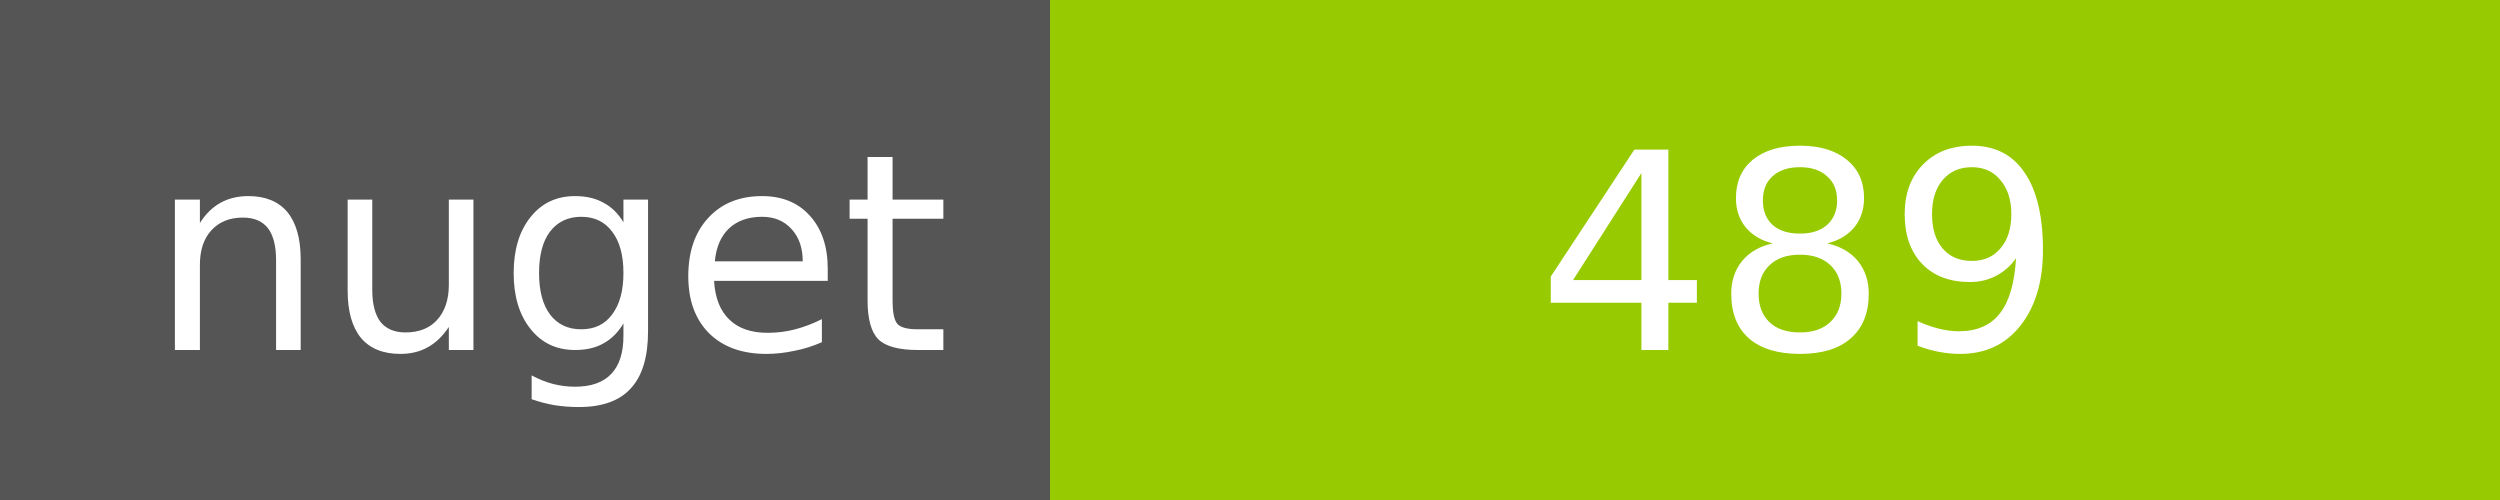
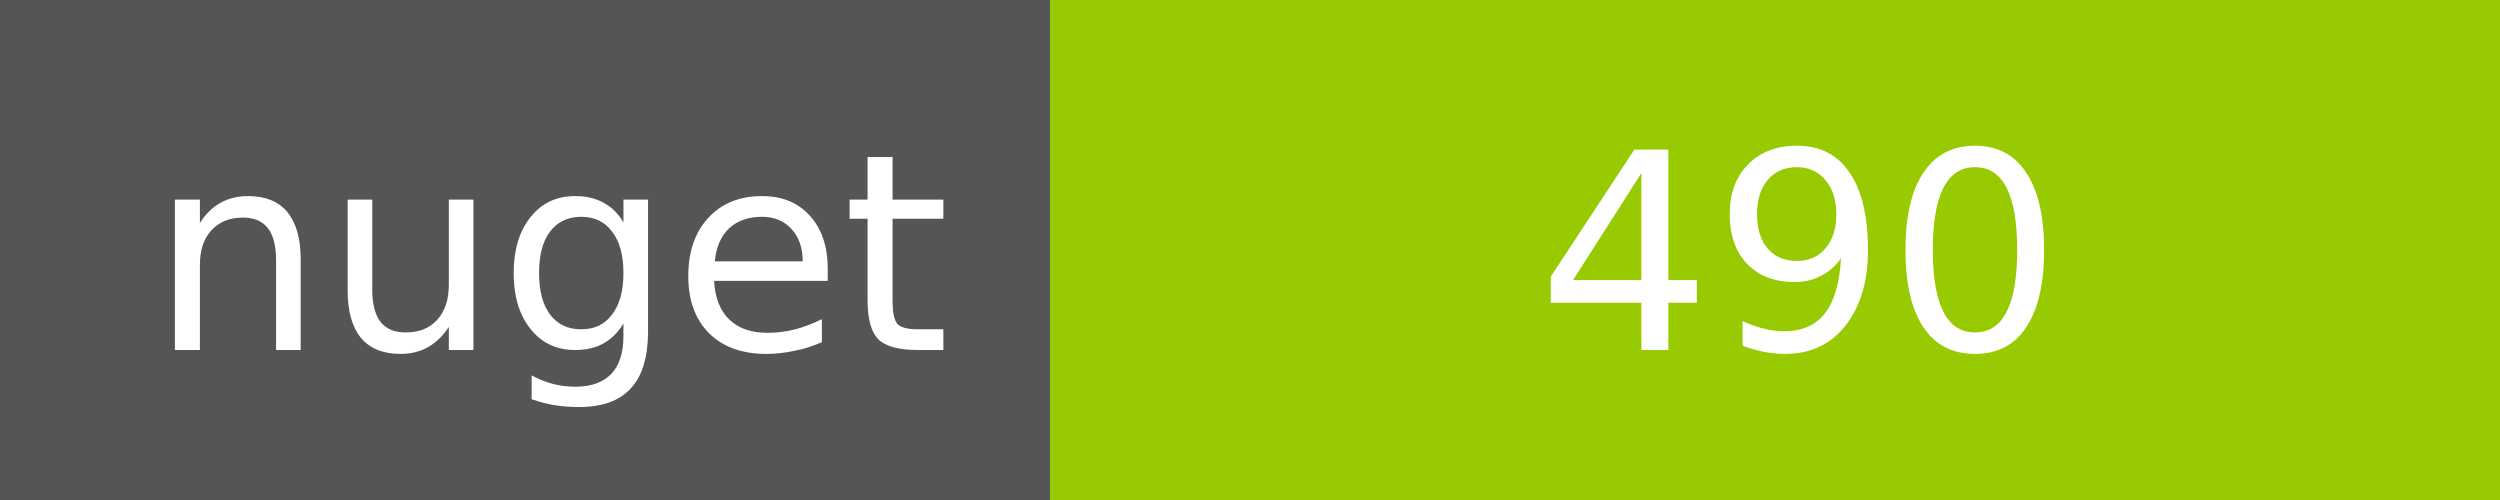
<svg xmlns="http://www.w3.org/2000/svg" width="100" height="20">
  <g shape-rendering="crispEdges">
    <path fill="#555" d="M0 0h42v20H0z" />
    <path fill="#97CA00" d="M42 0h58v20H42z" />
  </g>
  <g fill="#fff" text-anchor="middle" font-family="DejaVu Sans,Verdana,Geneva,sans-serif" font-size="11">
    <text x="22" y="14">nuget</text>
-     <text x="72" y="14">489</text>
+     <text x="72" y="14">490</text>
  </g>
</svg>
